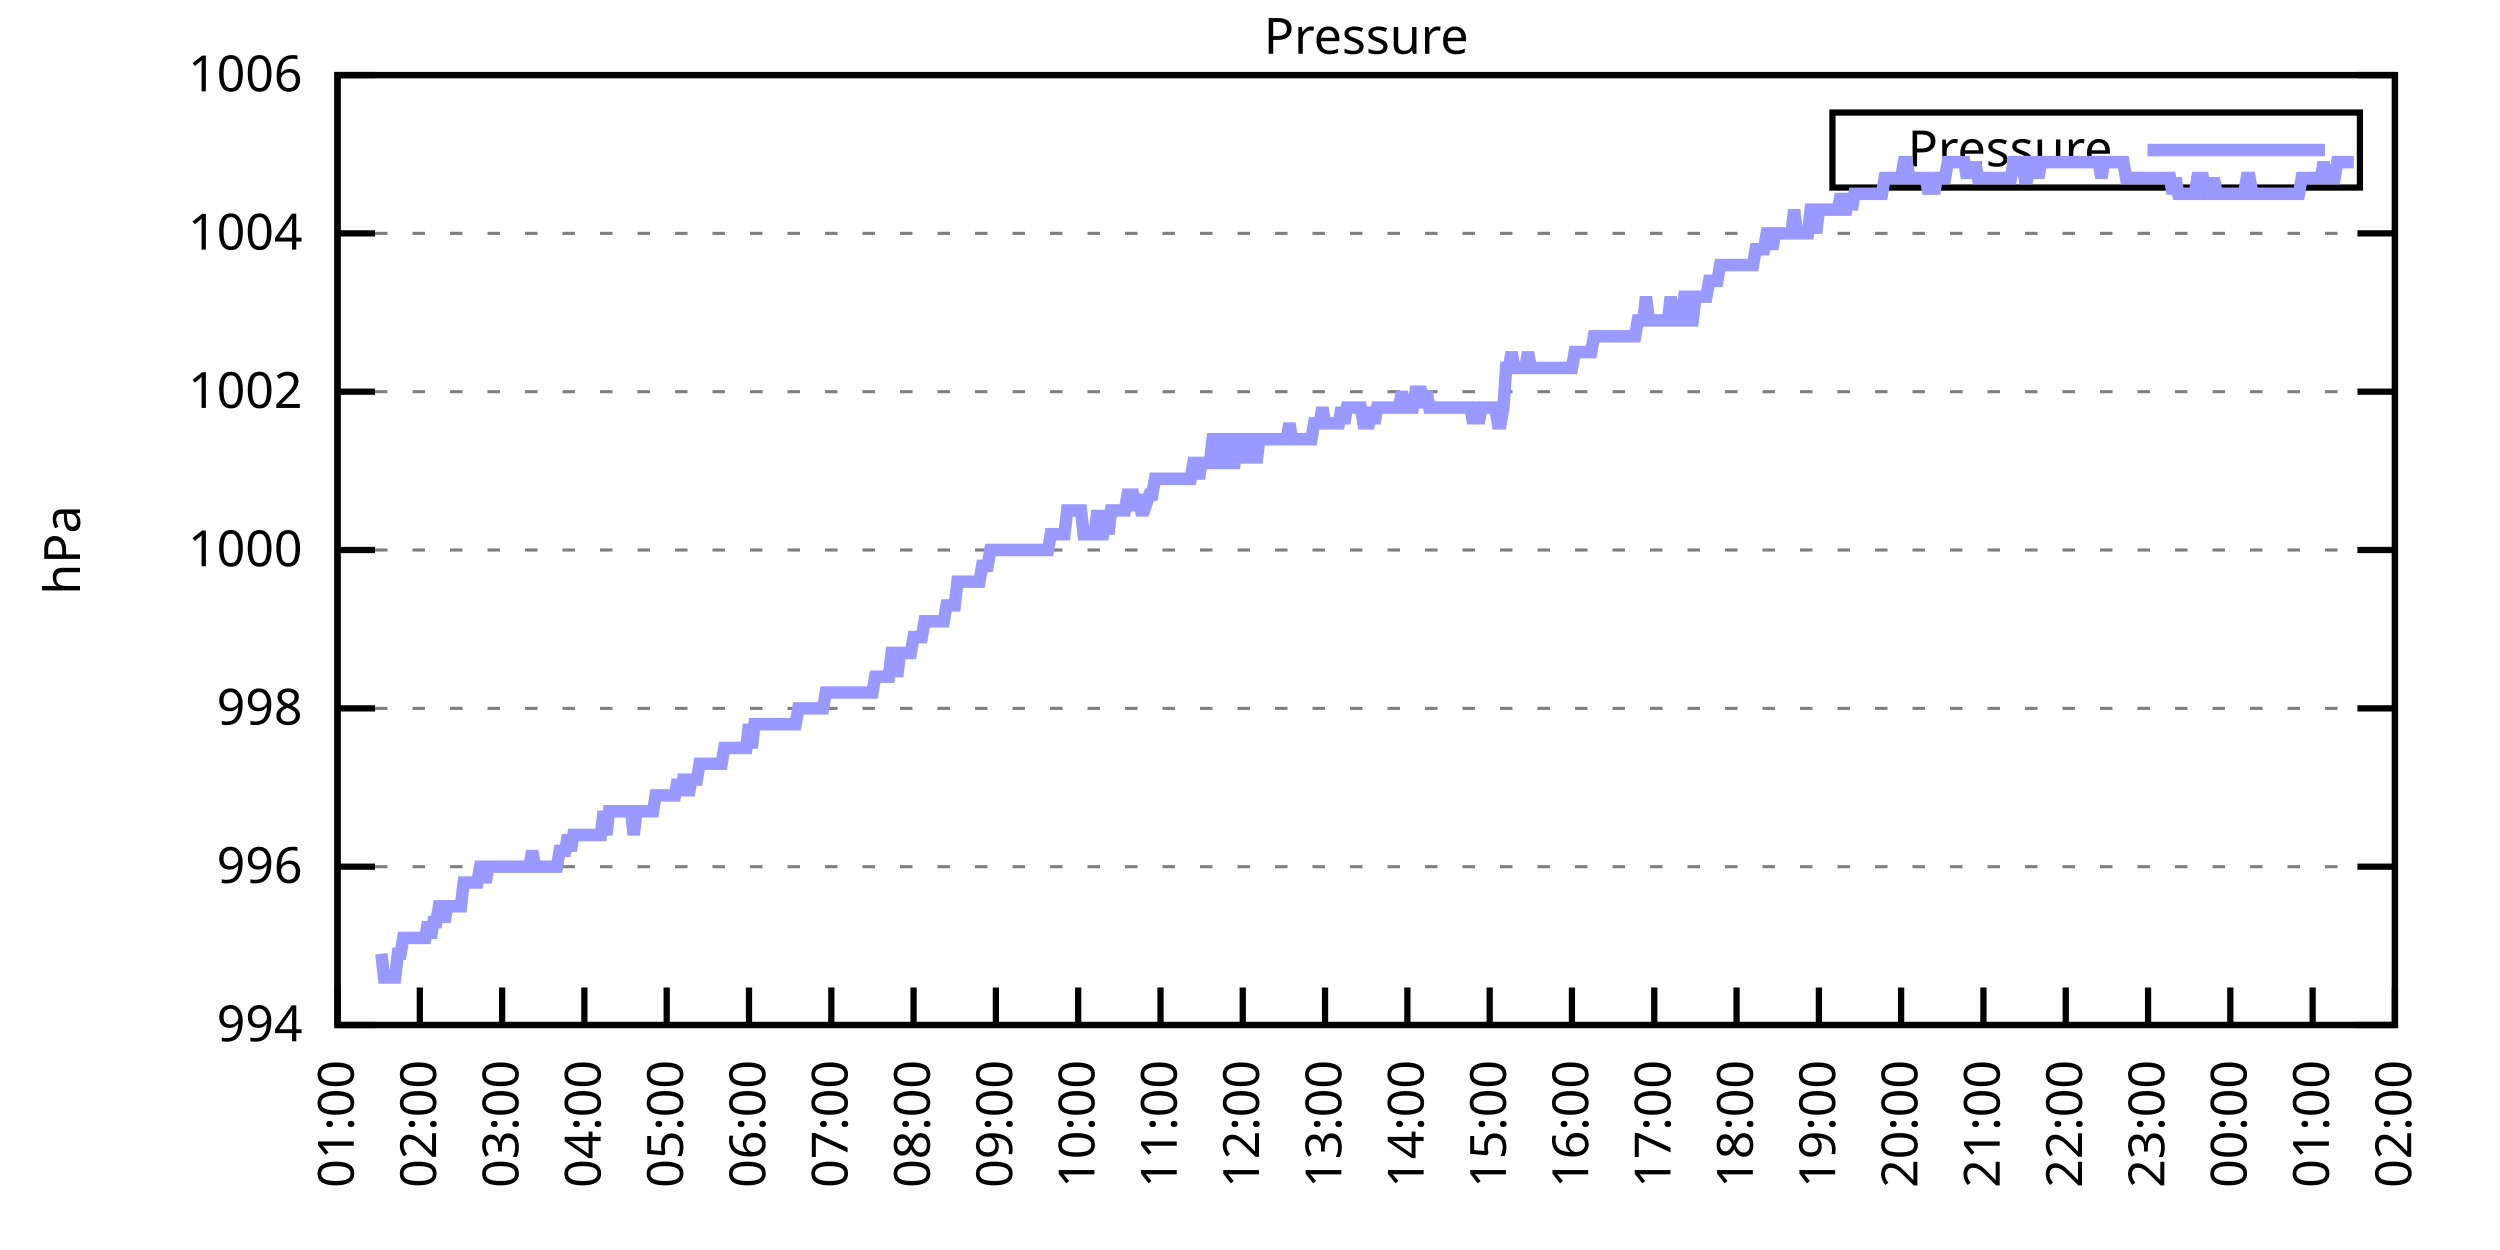
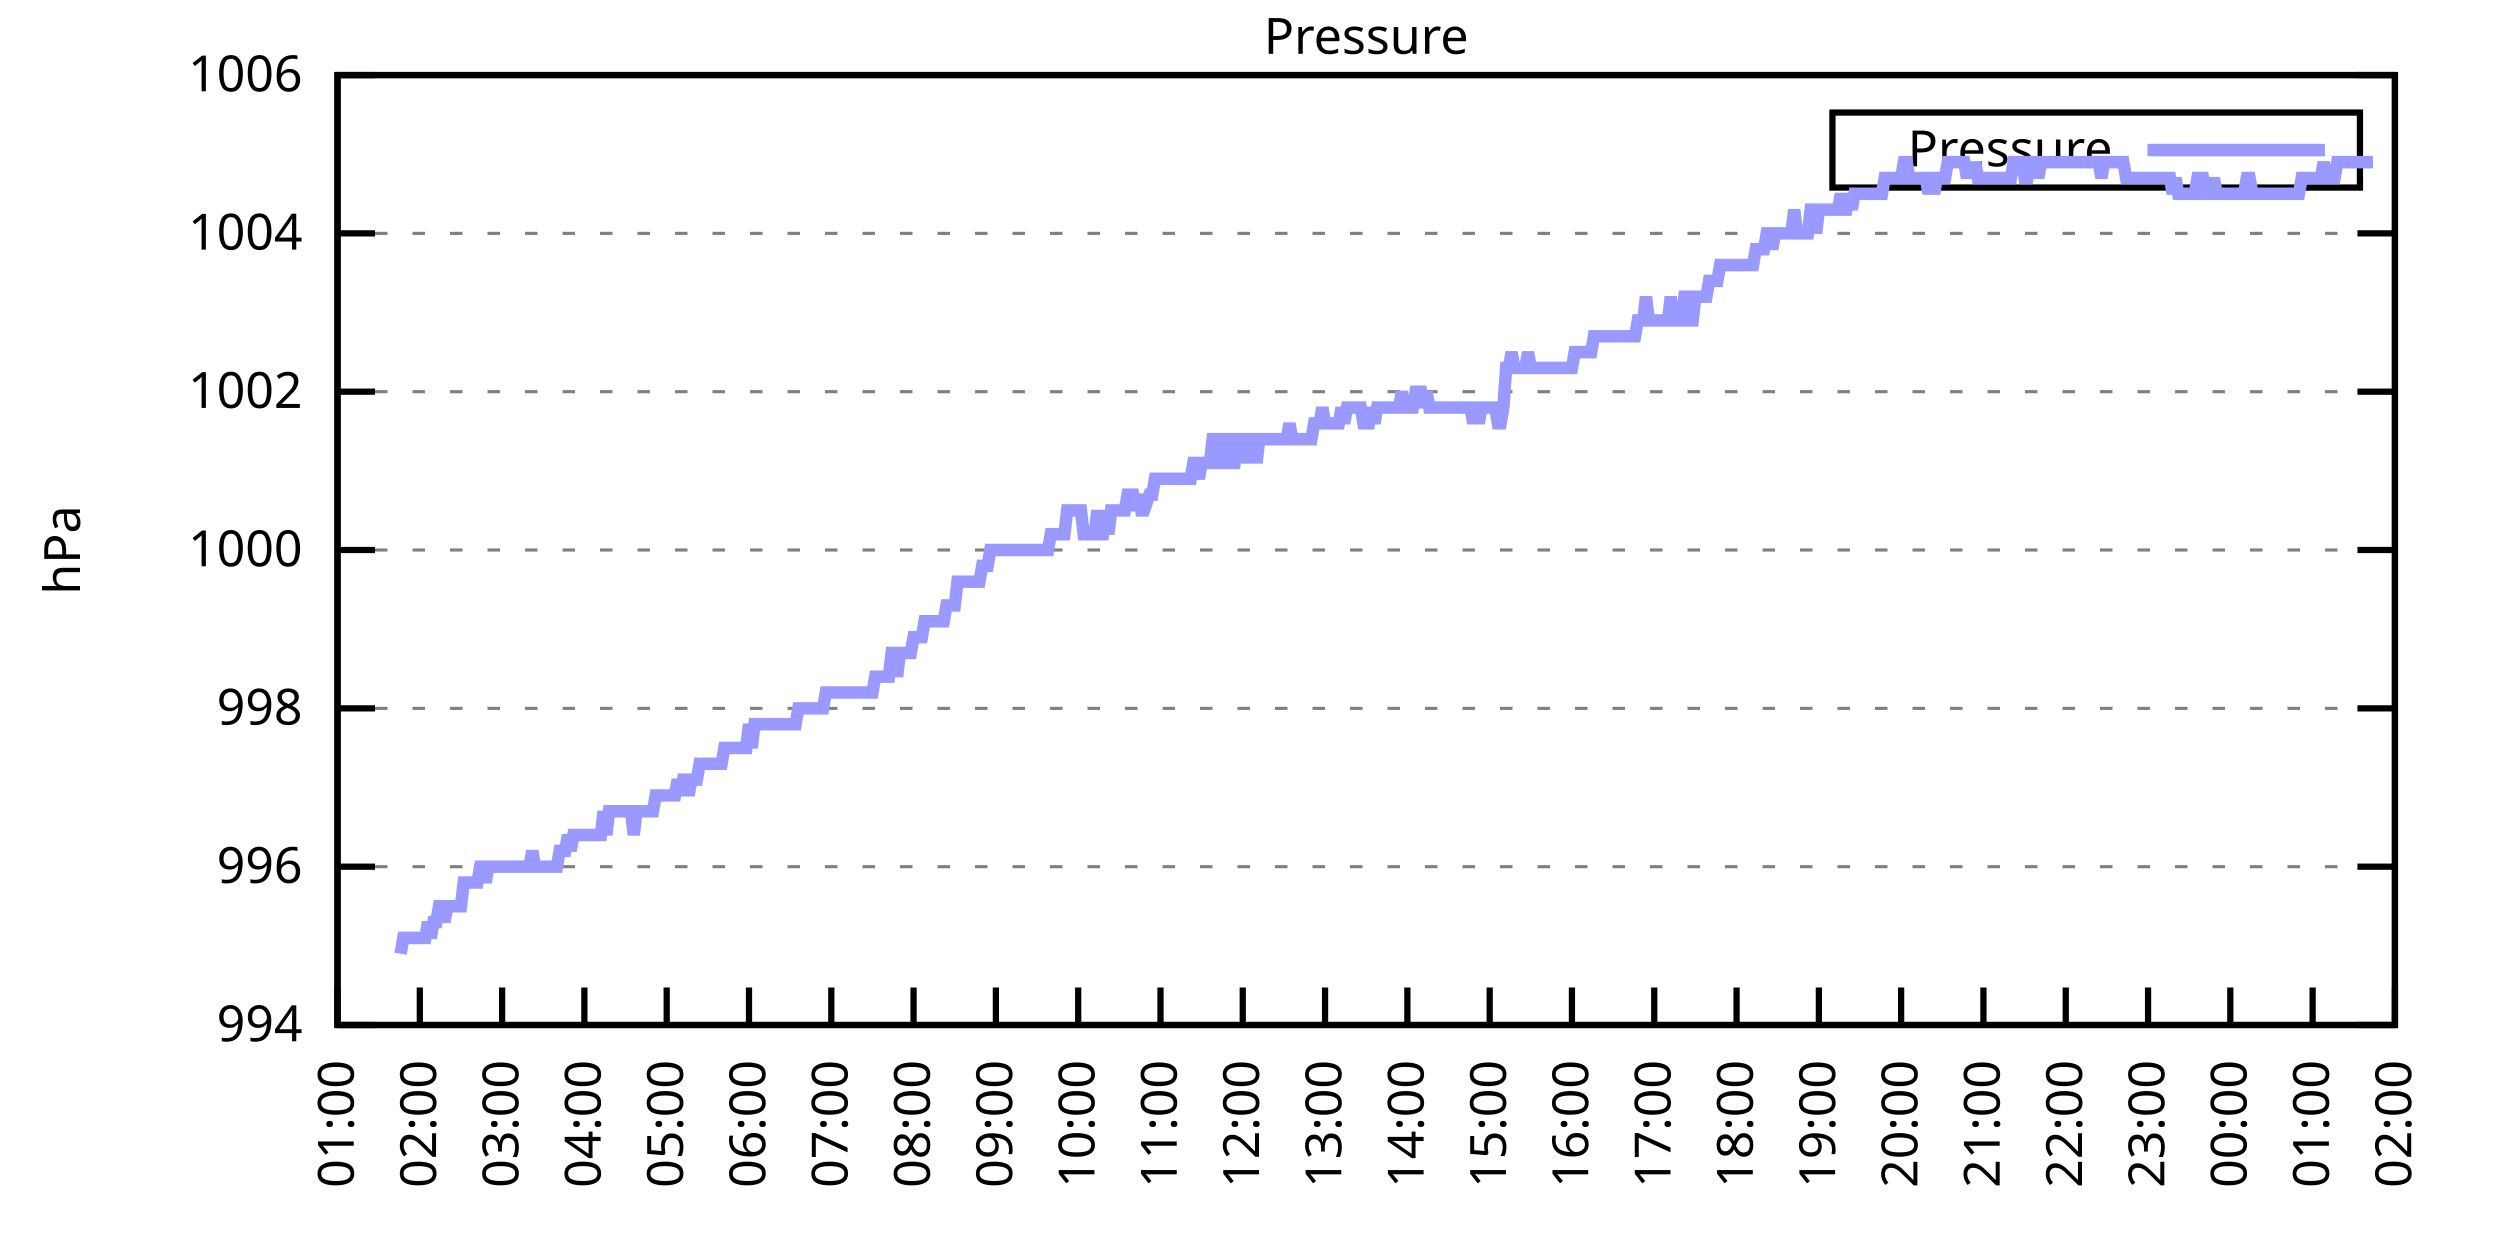
<svg xmlns="http://www.w3.org/2000/svg" xmlns:xlink="http://www.w3.org/1999/xlink" width="400" height="200" viewBox="0 0 400 200">
  <g id="gnuplot_canvas">
    <rect x="0" y="0" width="400" height="200" fill="none" />
    <defs>
      <circle id="gpDot" r="0.5" stroke-width="0.5" stroke="currentColor" />
      <path id="gpPt0" stroke-width="0.333" stroke="currentColor" d="M-1,0 h2 M0,-1 v2" />
      <path id="gpPt1" stroke-width="0.333" stroke="currentColor" d="M-1,-1 L1,1 M1,-1 L-1,1" />
      <path id="gpPt2" stroke-width="0.333" stroke="currentColor" d="M-1,0 L1,0 M0,-1 L0,1 M-1,-1 L1,1 M-1,1 L1,-1" />
      <rect id="gpPt3" stroke-width="0.333" stroke="currentColor" x="-1" y="-1" width="2" height="2" />
      <rect id="gpPt4" stroke-width="0.333" stroke="currentColor" fill="currentColor" x="-1" y="-1" width="2" height="2" />
      <circle id="gpPt5" stroke-width="0.333" stroke="currentColor" cx="0" cy="0" r="1" />
      <use xlink:href="#gpPt5" id="gpPt6" fill="currentColor" stroke="none" />
      <path id="gpPt7" stroke-width="0.333" stroke="currentColor" d="M0,-1.33 L-1.33,0.67 L1.33,0.67 z" />
      <use xlink:href="#gpPt7" id="gpPt8" fill="currentColor" stroke="none" />
      <use xlink:href="#gpPt7" id="gpPt9" stroke="currentColor" transform="rotate(180)" />
      <use xlink:href="#gpPt9" id="gpPt10" fill="currentColor" stroke="none" />
      <use xlink:href="#gpPt3" id="gpPt11" stroke="currentColor" transform="rotate(45)" />
      <use xlink:href="#gpPt11" id="gpPt12" fill="currentColor" stroke="none" />
      <path id="gpPt13" stroke-width="0.333" stroke="currentColor" d="M0,1.330 L1.265,0.411 L0.782,-1.067 L-0.782,-1.076 L-1.265,0.411 z" />
      <use xlink:href="#gpPt13" id="gpPt14" fill="currentColor" stroke="none" />
      <filter id="textbox" filterUnits="objectBoundingBox" x="0" y="0" height="1" width="1">
        <feFlood flood-color="white" flood-opacity="1" result="bgnd" />
        <feComposite in="SourceGraphic" in2="bgnd" operator="atop" />
      </filter>
      <filter id="greybox" filterUnits="objectBoundingBox" x="0" y="0" height="1" width="1">
        <feFlood flood-color="lightgrey" flood-opacity="1" result="grey" />
        <feComposite in="SourceGraphic" in2="grey" operator="atop" />
      </filter>
    </defs>
    <g fill="none" color="white" stroke="currentColor" stroke-width="1.00" stroke-linecap="butt" stroke-linejoin="miter">
</g>
    <g fill="none" color="black" stroke="currentColor" stroke-width="1.00" stroke-linecap="butt" stroke-linejoin="miter">
      <g stroke="none" shape-rendering="crispEdges">
        <polygon fill="rgb(255, 255, 255)" points="54.00,164.00 383.18,164.00 383.18,12.02 54.00,12.02 " />
      </g>
    </g>
    <g fill="none" color="black" stroke="currentColor" stroke-width="1.00" stroke-linecap="butt" stroke-linejoin="miter">
</g>
    <g fill="none" color="black" stroke="black" stroke-width="0.50" stroke-linecap="butt" stroke-linejoin="miter">
</g>
    <g fill="none" color="gray" stroke="currentColor" stroke-width="0.50" stroke-linecap="butt" stroke-linejoin="miter">
      <path stroke="gray" stroke-dasharray="2,4" class="gridline" d="M54.00,164.00 L383.19,164.00  " />
    </g>
    <g fill="none" color="gray" stroke="gray" stroke-width="1.00" stroke-linecap="butt" stroke-linejoin="miter">
</g>
    <g fill="none" color="black" stroke="currentColor" stroke-width="1.00" stroke-linecap="butt" stroke-linejoin="miter">
      <path stroke="black" d="M54.00,164.00 L60.00,164.00 M383.19,164.00 L377.19,164.00  " />
      <g transform="translate(48.40,166.60)" stroke="none" fill="black" font-family="Sans" font-size="8.00" text-anchor="end">
        <text>
          <tspan font-family="Sans"> 994</tspan>
        </text>
      </g>
    </g>
    <g fill="none" color="black" stroke="currentColor" stroke-width="1.00" stroke-linecap="butt" stroke-linejoin="miter">
</g>
    <g fill="none" color="black" stroke="black" stroke-width="0.50" stroke-linecap="butt" stroke-linejoin="miter">
</g>
    <g fill="none" color="gray" stroke="currentColor" stroke-width="0.50" stroke-linecap="butt" stroke-linejoin="miter">
      <path stroke="gray" stroke-dasharray="2,4" class="gridline" d="M54.00,138.67 L383.19,138.67  " />
    </g>
    <g fill="none" color="gray" stroke="gray" stroke-width="1.00" stroke-linecap="butt" stroke-linejoin="miter">
</g>
    <g fill="none" color="black" stroke="currentColor" stroke-width="1.00" stroke-linecap="butt" stroke-linejoin="miter">
      <path stroke="black" d="M54.00,138.67 L60.00,138.67 M383.19,138.67 L377.19,138.67  " />
      <g transform="translate(48.40,141.27)" stroke="none" fill="black" font-family="Sans" font-size="8.00" text-anchor="end">
        <text>
          <tspan font-family="Sans"> 996</tspan>
        </text>
      </g>
    </g>
    <g fill="none" color="black" stroke="currentColor" stroke-width="1.00" stroke-linecap="butt" stroke-linejoin="miter">
</g>
    <g fill="none" color="black" stroke="black" stroke-width="0.50" stroke-linecap="butt" stroke-linejoin="miter">
</g>
    <g fill="none" color="gray" stroke="currentColor" stroke-width="0.50" stroke-linecap="butt" stroke-linejoin="miter">
      <path stroke="gray" stroke-dasharray="2,4" class="gridline" d="M54.00,113.34 L383.19,113.34  " />
    </g>
    <g fill="none" color="gray" stroke="gray" stroke-width="1.00" stroke-linecap="butt" stroke-linejoin="miter">
</g>
    <g fill="none" color="black" stroke="currentColor" stroke-width="1.00" stroke-linecap="butt" stroke-linejoin="miter">
      <path stroke="black" d="M54.00,113.34 L60.00,113.34 M383.19,113.34 L377.19,113.34  " />
      <g transform="translate(48.40,115.94)" stroke="none" fill="black" font-family="Sans" font-size="8.00" text-anchor="end">
        <text>
          <tspan font-family="Sans"> 998</tspan>
        </text>
      </g>
    </g>
    <g fill="none" color="black" stroke="currentColor" stroke-width="1.00" stroke-linecap="butt" stroke-linejoin="miter">
</g>
    <g fill="none" color="black" stroke="black" stroke-width="0.50" stroke-linecap="butt" stroke-linejoin="miter">
</g>
    <g fill="none" color="gray" stroke="currentColor" stroke-width="0.50" stroke-linecap="butt" stroke-linejoin="miter">
      <path stroke="gray" stroke-dasharray="2,4" class="gridline" d="M54.00,88.00 L383.19,88.00  " />
    </g>
    <g fill="none" color="gray" stroke="gray" stroke-width="1.00" stroke-linecap="butt" stroke-linejoin="miter">
</g>
    <g fill="none" color="black" stroke="currentColor" stroke-width="1.00" stroke-linecap="butt" stroke-linejoin="miter">
      <path stroke="black" d="M54.00,88.00 L60.00,88.00 M383.19,88.00 L377.19,88.00  " />
      <g transform="translate(48.40,90.60)" stroke="none" fill="black" font-family="Sans" font-size="8.00" text-anchor="end">
        <text>
          <tspan font-family="Sans"> 1000</tspan>
        </text>
      </g>
    </g>
    <g fill="none" color="black" stroke="currentColor" stroke-width="1.00" stroke-linecap="butt" stroke-linejoin="miter">
</g>
    <g fill="none" color="black" stroke="black" stroke-width="0.50" stroke-linecap="butt" stroke-linejoin="miter">
</g>
    <g fill="none" color="gray" stroke="currentColor" stroke-width="0.50" stroke-linecap="butt" stroke-linejoin="miter">
      <path stroke="gray" stroke-dasharray="2,4" class="gridline" d="M54.00,62.67 L383.19,62.67  " />
    </g>
    <g fill="none" color="gray" stroke="gray" stroke-width="1.00" stroke-linecap="butt" stroke-linejoin="miter">
</g>
    <g fill="none" color="black" stroke="currentColor" stroke-width="1.00" stroke-linecap="butt" stroke-linejoin="miter">
      <path stroke="black" d="M54.00,62.67 L60.00,62.67 M383.19,62.67 L377.19,62.67  " />
      <g transform="translate(48.40,65.27)" stroke="none" fill="black" font-family="Sans" font-size="8.00" text-anchor="end">
        <text>
          <tspan font-family="Sans"> 1002</tspan>
        </text>
      </g>
    </g>
    <g fill="none" color="black" stroke="currentColor" stroke-width="1.00" stroke-linecap="butt" stroke-linejoin="miter">
</g>
    <g fill="none" color="black" stroke="black" stroke-width="0.50" stroke-linecap="butt" stroke-linejoin="miter">
</g>
    <g fill="none" color="gray" stroke="currentColor" stroke-width="0.50" stroke-linecap="butt" stroke-linejoin="miter">
      <path stroke="gray" stroke-dasharray="2,4" class="gridline" d="M54.00,37.34 L383.19,37.34  " />
    </g>
    <g fill="none" color="gray" stroke="gray" stroke-width="1.00" stroke-linecap="butt" stroke-linejoin="miter">
</g>
    <g fill="none" color="black" stroke="currentColor" stroke-width="1.00" stroke-linecap="butt" stroke-linejoin="miter">
      <path stroke="black" d="M54.00,37.34 L60.00,37.34 M383.19,37.34 L377.19,37.34  " />
      <g transform="translate(48.40,39.94)" stroke="none" fill="black" font-family="Sans" font-size="8.00" text-anchor="end">
        <text>
          <tspan font-family="Sans"> 1004</tspan>
        </text>
      </g>
    </g>
    <g fill="none" color="black" stroke="currentColor" stroke-width="1.00" stroke-linecap="butt" stroke-linejoin="miter">
</g>
    <g fill="none" color="black" stroke="black" stroke-width="0.50" stroke-linecap="butt" stroke-linejoin="miter">
</g>
    <g fill="none" color="gray" stroke="currentColor" stroke-width="0.50" stroke-linecap="butt" stroke-linejoin="miter">
      <path stroke="gray" stroke-dasharray="2,4" class="gridline" d="M54.00,12.01 L383.19,12.01  " />
    </g>
    <g fill="none" color="gray" stroke="gray" stroke-width="1.00" stroke-linecap="butt" stroke-linejoin="miter">
</g>
    <g fill="none" color="black" stroke="currentColor" stroke-width="1.00" stroke-linecap="butt" stroke-linejoin="miter">
      <path stroke="black" d="M54.00,12.01 L60.00,12.01 M383.19,12.01 L377.19,12.01  " />
      <g transform="translate(48.40,14.61)" stroke="none" fill="black" font-family="Sans" font-size="8.00" text-anchor="end">
        <text>
          <tspan font-family="Sans"> 1006</tspan>
        </text>
      </g>
    </g>
    <g fill="none" color="black" stroke="currentColor" stroke-width="1.00" stroke-linecap="butt" stroke-linejoin="miter">
      <path stroke="black" d="M54.00,164.00 L54.00,158.00  " />
      <g transform="translate(56.60,169.60) rotate(270.00)" stroke="none" fill="black" font-family="Sans" font-size="8.00" text-anchor="end">
        <text>
          <tspan font-family="Sans">01:00</tspan>
        </text>
      </g>
    </g>
    <g fill="none" color="black" stroke="currentColor" stroke-width="1.00" stroke-linecap="butt" stroke-linejoin="miter">
      <path stroke="black" d="M67.17,164.00 L67.17,158.00  " />
      <g transform="translate(69.77,169.60) rotate(270.00)" stroke="none" fill="black" font-family="Sans" font-size="8.00" text-anchor="end">
        <text>
          <tspan font-family="Sans">02:00</tspan>
        </text>
      </g>
    </g>
    <g fill="none" color="black" stroke="currentColor" stroke-width="1.00" stroke-linecap="butt" stroke-linejoin="miter">
      <path stroke="black" d="M80.34,164.00 L80.34,158.00  " />
      <g transform="translate(82.94,169.60) rotate(270.00)" stroke="none" fill="black" font-family="Sans" font-size="8.00" text-anchor="end">
        <text>
          <tspan font-family="Sans">03:00</tspan>
        </text>
      </g>
    </g>
    <g fill="none" color="black" stroke="currentColor" stroke-width="1.00" stroke-linecap="butt" stroke-linejoin="miter">
      <path stroke="black" d="M93.50,164.00 L93.50,158.00  " />
      <g transform="translate(96.10,169.60) rotate(270.00)" stroke="none" fill="black" font-family="Sans" font-size="8.00" text-anchor="end">
        <text>
          <tspan font-family="Sans">04:00</tspan>
        </text>
      </g>
    </g>
    <g fill="none" color="black" stroke="currentColor" stroke-width="1.00" stroke-linecap="butt" stroke-linejoin="miter">
      <path stroke="black" d="M106.67,164.00 L106.67,158.00  " />
      <g transform="translate(109.27,169.60) rotate(270.00)" stroke="none" fill="black" font-family="Sans" font-size="8.00" text-anchor="end">
        <text>
          <tspan font-family="Sans">05:00</tspan>
        </text>
      </g>
    </g>
    <g fill="none" color="black" stroke="currentColor" stroke-width="1.00" stroke-linecap="butt" stroke-linejoin="miter">
      <path stroke="black" d="M119.84,164.00 L119.84,158.00  " />
      <g transform="translate(122.44,169.60) rotate(270.00)" stroke="none" fill="black" font-family="Sans" font-size="8.00" text-anchor="end">
        <text>
          <tspan font-family="Sans">06:00</tspan>
        </text>
      </g>
    </g>
    <g fill="none" color="black" stroke="currentColor" stroke-width="1.00" stroke-linecap="butt" stroke-linejoin="miter">
      <path stroke="black" d="M133.01,164.00 L133.01,158.00  " />
      <g transform="translate(135.61,169.60) rotate(270.00)" stroke="none" fill="black" font-family="Sans" font-size="8.00" text-anchor="end">
        <text>
          <tspan font-family="Sans">07:00</tspan>
        </text>
      </g>
    </g>
    <g fill="none" color="black" stroke="currentColor" stroke-width="1.00" stroke-linecap="butt" stroke-linejoin="miter">
      <path stroke="black" d="M146.17,164.00 L146.17,158.00  " />
      <g transform="translate(148.77,169.60) rotate(270.00)" stroke="none" fill="black" font-family="Sans" font-size="8.00" text-anchor="end">
        <text>
          <tspan font-family="Sans">08:00</tspan>
        </text>
      </g>
    </g>
    <g fill="none" color="black" stroke="currentColor" stroke-width="1.00" stroke-linecap="butt" stroke-linejoin="miter">
      <path stroke="black" d="M159.34,164.00 L159.34,158.00  " />
      <g transform="translate(161.94,169.60) rotate(270.00)" stroke="none" fill="black" font-family="Sans" font-size="8.00" text-anchor="end">
        <text>
          <tspan font-family="Sans">09:00</tspan>
        </text>
      </g>
    </g>
    <g fill="none" color="black" stroke="currentColor" stroke-width="1.00" stroke-linecap="butt" stroke-linejoin="miter">
      <path stroke="black" d="M172.51,164.00 L172.51,158.00  " />
      <g transform="translate(175.11,169.60) rotate(270.00)" stroke="none" fill="black" font-family="Sans" font-size="8.00" text-anchor="end">
        <text>
          <tspan font-family="Sans">10:00</tspan>
        </text>
      </g>
    </g>
    <g fill="none" color="black" stroke="currentColor" stroke-width="1.00" stroke-linecap="butt" stroke-linejoin="miter">
      <path stroke="black" d="M185.68,164.00 L185.68,158.00  " />
      <g transform="translate(188.28,169.60) rotate(270.00)" stroke="none" fill="black" font-family="Sans" font-size="8.00" text-anchor="end">
        <text>
          <tspan font-family="Sans">11:00</tspan>
        </text>
      </g>
    </g>
    <g fill="none" color="black" stroke="currentColor" stroke-width="1.00" stroke-linecap="butt" stroke-linejoin="miter">
      <path stroke="black" d="M198.84,164.00 L198.84,158.00  " />
      <g transform="translate(201.44,169.60) rotate(270.00)" stroke="none" fill="black" font-family="Sans" font-size="8.00" text-anchor="end">
        <text>
          <tspan font-family="Sans">12:00</tspan>
        </text>
      </g>
    </g>
    <g fill="none" color="black" stroke="currentColor" stroke-width="1.00" stroke-linecap="butt" stroke-linejoin="miter">
      <path stroke="black" d="M212.01,164.00 L212.01,158.00  " />
      <g transform="translate(214.61,169.60) rotate(270.00)" stroke="none" fill="black" font-family="Sans" font-size="8.00" text-anchor="end">
        <text>
          <tspan font-family="Sans">13:00</tspan>
        </text>
      </g>
    </g>
    <g fill="none" color="black" stroke="currentColor" stroke-width="1.00" stroke-linecap="butt" stroke-linejoin="miter">
      <path stroke="black" d="M225.18,164.00 L225.18,158.00  " />
      <g transform="translate(227.78,169.60) rotate(270.00)" stroke="none" fill="black" font-family="Sans" font-size="8.00" text-anchor="end">
        <text>
          <tspan font-family="Sans">14:00</tspan>
        </text>
      </g>
    </g>
    <g fill="none" color="black" stroke="currentColor" stroke-width="1.00" stroke-linecap="butt" stroke-linejoin="miter">
      <path stroke="black" d="M238.35,164.00 L238.35,158.00  " />
      <g transform="translate(240.95,169.60) rotate(270.00)" stroke="none" fill="black" font-family="Sans" font-size="8.00" text-anchor="end">
        <text>
          <tspan font-family="Sans">15:00</tspan>
        </text>
      </g>
    </g>
    <g fill="none" color="black" stroke="currentColor" stroke-width="1.00" stroke-linecap="butt" stroke-linejoin="miter">
      <path stroke="black" d="M251.51,164.00 L251.51,158.00  " />
      <g transform="translate(254.11,169.60) rotate(270.00)" stroke="none" fill="black" font-family="Sans" font-size="8.00" text-anchor="end">
        <text>
          <tspan font-family="Sans">16:00</tspan>
        </text>
      </g>
    </g>
    <g fill="none" color="black" stroke="currentColor" stroke-width="1.00" stroke-linecap="butt" stroke-linejoin="miter">
      <path stroke="black" d="M264.68,164.00 L264.68,158.00  " />
      <g transform="translate(267.28,169.60) rotate(270.00)" stroke="none" fill="black" font-family="Sans" font-size="8.00" text-anchor="end">
        <text>
          <tspan font-family="Sans">17:00</tspan>
        </text>
      </g>
    </g>
    <g fill="none" color="black" stroke="currentColor" stroke-width="1.00" stroke-linecap="butt" stroke-linejoin="miter">
      <path stroke="black" d="M277.85,164.00 L277.85,158.00  " />
      <g transform="translate(280.45,169.60) rotate(270.00)" stroke="none" fill="black" font-family="Sans" font-size="8.00" text-anchor="end">
        <text>
          <tspan font-family="Sans">18:00</tspan>
        </text>
      </g>
    </g>
    <g fill="none" color="black" stroke="currentColor" stroke-width="1.00" stroke-linecap="butt" stroke-linejoin="miter">
      <path stroke="black" d="M291.02,164.00 L291.02,158.00  " />
      <g transform="translate(293.62,169.60) rotate(270.00)" stroke="none" fill="black" font-family="Sans" font-size="8.00" text-anchor="end">
        <text>
          <tspan font-family="Sans">19:00</tspan>
        </text>
      </g>
    </g>
    <g fill="none" color="black" stroke="currentColor" stroke-width="1.00" stroke-linecap="butt" stroke-linejoin="miter">
      <path stroke="black" d="M304.18,164.00 L304.18,158.00  " />
      <g transform="translate(306.78,169.60) rotate(270.00)" stroke="none" fill="black" font-family="Sans" font-size="8.00" text-anchor="end">
        <text>
          <tspan font-family="Sans">20:00</tspan>
        </text>
      </g>
    </g>
    <g fill="none" color="black" stroke="currentColor" stroke-width="1.00" stroke-linecap="butt" stroke-linejoin="miter">
      <path stroke="black" d="M317.35,164.00 L317.35,158.00  " />
      <g transform="translate(319.95,169.60) rotate(270.00)" stroke="none" fill="black" font-family="Sans" font-size="8.00" text-anchor="end">
        <text>
          <tspan font-family="Sans">21:00</tspan>
        </text>
      </g>
    </g>
    <g fill="none" color="black" stroke="currentColor" stroke-width="1.00" stroke-linecap="butt" stroke-linejoin="miter">
      <path stroke="black" d="M330.52,164.00 L330.52,158.00  " />
      <g transform="translate(333.12,169.60) rotate(270.00)" stroke="none" fill="black" font-family="Sans" font-size="8.00" text-anchor="end">
        <text>
          <tspan font-family="Sans">22:00</tspan>
        </text>
      </g>
    </g>
    <g fill="none" color="black" stroke="currentColor" stroke-width="1.00" stroke-linecap="butt" stroke-linejoin="miter">
      <path stroke="black" d="M343.69,164.00 L343.69,158.00  " />
      <g transform="translate(346.29,169.60) rotate(270.00)" stroke="none" fill="black" font-family="Sans" font-size="8.00" text-anchor="end">
        <text>
          <tspan font-family="Sans">23:00</tspan>
        </text>
      </g>
    </g>
    <g fill="none" color="black" stroke="currentColor" stroke-width="1.00" stroke-linecap="butt" stroke-linejoin="miter">
      <path stroke="black" d="M356.85,164.00 L356.85,158.00  " />
      <g transform="translate(359.45,169.60) rotate(270.00)" stroke="none" fill="black" font-family="Sans" font-size="8.00" text-anchor="end">
        <text>
          <tspan font-family="Sans">00:00</tspan>
        </text>
      </g>
    </g>
    <g fill="none" color="black" stroke="currentColor" stroke-width="1.00" stroke-linecap="butt" stroke-linejoin="miter">
      <path stroke="black" d="M370.02,164.00 L370.02,158.00  " />
      <g transform="translate(372.62,169.60) rotate(270.00)" stroke="none" fill="black" font-family="Sans" font-size="8.00" text-anchor="end">
        <text>
          <tspan font-family="Sans">01:00</tspan>
        </text>
      </g>
    </g>
    <g fill="none" color="black" stroke="currentColor" stroke-width="1.00" stroke-linecap="butt" stroke-linejoin="miter">
      <path stroke="black" d="M383.19,164.00 L383.19,158.00  " />
      <g transform="translate(385.79,169.60) rotate(270.00)" stroke="none" fill="black" font-family="Sans" font-size="8.00" text-anchor="end">
        <text>
          <tspan font-family="Sans">02:00</tspan>
        </text>
      </g>
    </g>
    <g fill="none" color="black" stroke="currentColor" stroke-width="1.00" stroke-linecap="butt" stroke-linejoin="miter">
</g>
    <g fill="none" color="black" stroke="currentColor" stroke-width="1.00" stroke-linecap="butt" stroke-linejoin="miter">
      <path stroke="black" d="M54.00,12.01 L54.00,164.00 L383.19,164.00 L383.19,12.01 L54.00,12.01 Z  " />
    </g>
    <g fill="none" color="black" stroke="currentColor" stroke-width="1.00" stroke-linecap="butt" stroke-linejoin="miter">
</g>
    <g fill="none" color="black" stroke="currentColor" stroke-width="1.00" stroke-linecap="butt" stroke-linejoin="miter">
      <path stroke="black" d="M293.19,30.01 L293.19,18.01 L377.59,18.01 L377.59,30.01 L293.19,30.01 Z  " />
    </g>
    <g id="Pressure_plot_1">
      <g fill="none" color="white" stroke="black" stroke-width="2.00" stroke-linecap="butt" stroke-linejoin="miter">
</g>
      <g fill="none" color="black" stroke="currentColor" stroke-width="2.00" stroke-linecap="butt" stroke-linejoin="miter">
        <g transform="translate(337.99,26.61)" stroke="none" fill="black" font-family="Sans" font-size="8.00" text-anchor="end">
          <text>
            <tspan font-family="Sans">Pressure</tspan>
          </text>
        </g>
      </g>
      <g fill="none" color="black" stroke="currentColor" stroke-width="2.00" stroke-linecap="butt" stroke-linejoin="miter">
-         <path stroke="rgb(153, 153, 255)" d="M343.59,24.01 L371.99,24.01 M61.02,152.60 L61.46,156.40 L61.90,156.40 L62.34,156.40 L62.78,156.40 L63.22,156.40   L63.66,152.60 L64.10,152.60 L64.53,150.07 L64.97,150.07 L65.41,150.07 L65.85,150.07 L66.29,150.07 L66.73,150.07   L67.17,150.07 L67.61,150.07 L68.05,150.07 L68.48,147.53 L68.92,150.07 L69.36,147.53 L69.80,147.53 L70.24,145.00   L70.68,145.00 L71.12,147.53 L71.56,145.00 L72.00,145.00 L72.43,145.00 L72.87,145.00 L73.31,145.00 L73.75,145.00   L74.19,141.20 L74.63,141.20 L75.07,141.20 L75.51,141.20 L75.95,141.20 L76.38,141.20 L76.82,138.67 L77.26,138.67   L77.70,141.20 L78.14,138.67 L78.58,138.67 L79.02,138.67 L79.46,138.67 L79.90,138.67 L80.34,138.67 L80.77,138.67   L81.21,138.67 L81.65,138.67 L82.09,138.67 L82.53,138.67 L82.97,138.67 L83.41,138.67 L83.85,138.67 L84.29,138.67   L84.72,138.67 L85.16,136.14 L85.60,138.67 L86.04,138.67 L86.48,138.67 L86.92,138.67 L87.36,138.67 L87.80,138.67   L88.24,138.67 L88.67,138.67 L89.11,138.67 L89.55,136.14 L89.99,136.14 L90.43,136.14 L90.87,133.60 L91.31,136.14   L91.75,133.60 L92.19,133.60 L92.62,133.60 L93.06,133.60 L93.50,133.60 L93.94,133.60 L94.38,133.60 L94.82,133.60   L95.26,133.60 L95.70,133.60 L96.14,133.60 L96.58,129.80 L97.01,133.60 L97.45,129.80 L97.89,129.80 L98.33,129.80   L98.77,129.80 L99.21,129.80 L99.65,129.80 L100.09,129.80 L100.53,129.80 L100.96,129.80 L101.40,133.60 L101.84,129.80   L102.28,129.80 L102.72,129.80 L103.16,129.80 L103.60,129.80 L104.04,129.80 L104.48,129.80 L104.91,127.27 L105.35,127.27   L105.79,127.27 L106.23,127.27 L106.67,127.27 L107.11,127.27 L107.55,127.27 L107.99,127.27 L108.43,124.74 L108.87,127.27   L109.30,124.74 L109.74,124.74 L110.18,127.27 L110.62,124.74 L111.06,124.74 L111.50,124.74 L111.94,122.20 L112.38,122.20   L112.82,122.20 L113.25,122.20 L113.69,122.20 L114.13,122.20 L114.57,122.20 L115.01,122.20 L115.45,122.20 L115.89,119.67   L116.33,119.67 L116.77,119.67 L117.20,119.67 L117.64,119.67 L118.08,119.67 L118.52,119.67 L118.96,119.67 L119.40,119.67   L119.84,115.87 L120.28,119.67 L120.72,115.87 L121.15,115.87 L121.59,115.87 L122.03,115.87 L122.47,115.87 L122.91,115.87   L123.35,115.87 L123.79,115.87 L124.23,115.87 L124.67,115.87 L125.11,115.87 L125.54,115.87 L125.98,115.87 L126.42,115.87   L126.86,115.87 L127.30,115.87 L127.74,113.34 L128.18,113.34 L128.62,113.34 L129.06,113.34 L129.49,113.34 L129.93,113.34   L130.37,113.34 L130.81,113.34 L131.25,113.34 L131.69,113.34 L132.13,110.80 L132.57,110.80 L133.01,110.80 L133.44,110.80   L133.88,110.80 L134.32,110.80 L134.76,110.80 L135.20,110.80 L135.64,110.80 L136.08,110.80 L136.52,110.80 L136.96,110.80   L137.39,110.80 L137.83,110.80 L138.27,110.80 L138.71,110.80 L139.15,110.80 L139.59,110.80 L140.03,108.27 L140.47,108.27   L140.91,108.27 L141.35,108.27 L141.78,108.27 L142.22,108.27 L142.66,104.47 L143.10,104.47 L143.54,108.27 L143.98,104.47   L144.42,104.47 L144.86,104.47 L145.30,104.47 L145.73,104.47 L146.17,101.94 L146.61,101.94 L147.05,101.94 L147.49,101.94   L147.93,99.40 L148.37,99.40 L148.81,99.40 L149.25,99.40 L149.68,99.40 L150.12,99.40 L150.56,99.40 L151.00,99.40   L151.44,96.87 L151.88,96.87 L152.32,96.87 L152.76,96.87 L153.20,93.07 L153.63,93.07 L154.07,93.07 L154.51,93.07   L154.95,93.07 L155.39,93.07 L155.83,93.07 L156.27,93.07 L156.71,93.07 L157.15,90.54 L157.59,90.54 L158.02,90.54   L158.46,88.00 L158.90,88.00 L159.34,88.00 L159.78,88.00 L160.22,88.00 L160.66,88.00 L161.10,88.00 L161.54,88.00   L161.97,88.00 L162.41,88.00 L162.85,88.00 L163.29,88.00 L163.73,88.00 L164.17,88.00 L164.61,88.00 L165.05,88.00   L165.49,88.00 L165.92,88.00 L166.36,88.00 L166.80,88.00 L167.24,88.00 L167.68,88.00 L168.12,85.47 L168.56,85.47   L169.00,85.47 L169.44,85.47 L169.87,85.47 L170.31,85.47 L170.75,81.67 L171.19,81.67 L171.63,81.67 L172.07,81.67   L172.51,81.67 L172.95,81.67 L173.39,85.47 L173.83,85.47 L174.26,85.47 L174.70,85.47 L175.14,85.47 L175.58,81.67   L176.02,85.47 L176.46,85.47 L176.90,81.67 L177.34,85.47 L177.78,81.67 L178.21,81.67 L178.65,81.67 L179.09,81.67   L179.53,81.67 L179.97,81.67 L180.41,79.14 L180.85,79.14 L181.29,79.14 L181.73,81.67 L182.16,79.14 L182.60,81.67   L183.04,81.67 L183.92,79.14 L184.36,79.14 L184.80,76.61 L185.24,76.61 L185.68,76.61 L186.11,76.61 L186.55,76.61   L186.99,76.61 L187.43,76.61 L187.87,76.61 L188.31,76.61 L188.75,76.61 L189.19,76.61 L189.63,76.61 L190.07,76.61   L190.50,76.61 L190.94,74.07 L191.38,74.07 L191.82,76.61 L192.26,74.07 L192.70,74.07 L193.14,74.07 L193.58,74.07   L194.02,70.27 L194.45,70.27 L194.89,74.07 L195.33,74.07 L195.77,70.27 L196.21,70.27 L196.65,74.07 L197.09,74.07   L197.53,74.07 L197.97,70.27 L198.40,70.27 L198.84,70.27 L199.28,74.07 L199.72,70.27 L200.16,70.27 L200.60,70.27   L201.04,74.07 L201.48,70.27 L201.92,70.27 L202.35,70.27 L202.79,70.27 L203.23,70.27 L203.67,70.27 L204.11,70.27   L204.55,70.27 L204.99,70.27 L205.43,70.27 L205.87,70.27 L206.31,67.74 L206.74,70.27 L207.18,70.27 L207.62,70.27   L208.06,70.27 L208.50,70.27 L208.94,70.27 L209.38,70.27 L209.82,70.27 L210.26,67.74 L210.69,67.74 L211.13,67.74   L211.57,65.21 L212.01,67.74 L212.45,67.74 L212.89,67.74 L213.33,67.74 L213.77,67.74 L214.21,67.74 L214.64,65.21   L215.08,67.74 L215.52,65.21 L215.96,65.21 L216.40,65.21 L216.84,65.21 L217.28,65.21 L217.72,65.21 L218.16,67.74   L218.60,67.74 L219.03,67.74 L219.47,65.21 L219.91,67.74 L220.35,65.21 L220.79,65.21 L221.23,65.21 L221.67,65.21   L222.11,65.21 L222.55,65.21 L222.98,65.21 L223.42,65.21 L223.86,65.21 L224.30,62.67 L224.74,65.21 L225.18,65.21   L225.62,65.21 L226.06,65.21 L226.50,62.67 L226.93,62.67 L227.37,62.67 L227.81,65.21 L228.25,62.67 L228.69,65.21   L229.13,65.21 L229.57,65.21 L230.01,65.21 L230.45,65.21 L230.88,65.21 L231.32,65.21 L231.76,65.21 L232.20,65.21   L232.64,65.21 L233.08,65.21 L233.52,65.21 L233.96,65.21 L234.40,65.21 L234.84,65.21 L235.27,65.21 L235.71,67.74   L236.15,65.21 L236.59,67.74 L237.03,65.21 L237.47,65.21 L237.91,65.21 L238.35,65.21 L238.79,65.21 L239.22,65.21   L239.66,67.74 L240.10,67.74 L240.54,65.21 L240.98,58.87 L241.42,58.87 L241.86,56.34 L242.30,58.87 L242.74,58.87   L243.17,58.87 L243.61,58.87 L244.05,58.87 L244.49,56.34 L244.93,58.87 L245.37,58.87 L245.81,58.87 L246.25,58.87   L246.69,58.87 L247.12,58.87 L247.56,58.87 L248.00,58.87 L248.44,58.87 L248.88,58.87 L249.32,58.87 L249.76,58.87   L250.20,58.87 L250.64,58.87 L251.08,58.87 L251.51,58.87 L251.95,56.34 L252.39,56.34 L252.83,56.34 L253.27,56.34   L253.71,56.34 L254.15,56.34 L254.59,56.34 L255.03,53.81 L255.46,53.81 L255.90,53.81 L256.34,53.81 L256.78,53.81   L257.22,53.81 L257.66,53.81 L258.10,53.81 L258.54,53.81 L258.98,53.81 L259.41,53.81 L259.85,53.81 L260.29,53.81   L260.73,53.81 L261.17,53.81 L261.61,53.81 L262.05,51.27 L262.49,51.27 L262.93,51.27 L263.36,47.47 L263.80,51.27   L264.24,51.27 L264.68,51.27 L265.12,51.27 L265.56,51.27 L266.00,51.27 L266.44,51.27 L266.88,51.27 L267.32,47.47   L267.75,51.27 L268.19,51.27 L268.63,51.27 L269.07,51.27 L269.51,47.47 L269.95,47.47 L270.39,51.27 L270.83,51.27   L271.27,47.47 L271.70,47.47 L272.14,47.47 L272.58,47.47 L273.02,47.47 L273.46,44.94 L273.90,44.94 L274.34,44.94   L274.78,44.94 L275.22,42.41 L275.65,42.41 L276.09,42.41 L276.53,42.41 L276.97,42.41 L277.41,42.41 L277.85,42.41   L278.29,42.41 L278.73,42.41 L279.17,42.41 L279.60,42.41 L280.04,42.41 L280.48,42.41 L280.92,39.87 L281.36,39.87   L281.80,39.87 L282.24,39.87 L282.68,37.34 L283.12,37.34 L283.56,39.87 L283.99,37.34 L284.43,37.34 L284.87,37.34   L285.31,37.34 L285.75,37.34 L286.19,37.34 L286.63,37.34 L287.07,33.54 L287.51,37.34 L287.94,37.34 L288.38,37.34   L288.82,37.34 L289.26,37.34 L289.70,33.54 L290.14,33.54 L290.58,37.34 L291.02,33.54 L291.46,33.54 L291.89,33.54   L292.33,33.54 L292.77,33.54 L293.21,33.54 L293.65,33.54 L294.09,33.54 L294.53,31.01 L294.97,33.54 L295.41,33.54   L295.84,31.01 L296.28,33.54 L296.72,31.01 L297.16,31.01 L297.60,31.01 L298.04,31.01 L298.48,31.01 L298.92,31.01   L299.36,31.01 L299.80,31.01 L300.23,31.01 L300.67,31.01 L301.11,31.01 L301.55,28.48 L301.99,28.48 L302.43,28.48   L302.87,28.48 L303.31,28.48 L303.75,28.48 L304.18,28.48 L304.62,25.94 L305.06,25.94 L305.50,28.48 L305.94,28.48   L306.38,28.48 L306.82,28.48 L307.26,28.48 L307.70,28.48 L308.13,28.48 L308.57,31.01 L309.01,28.48 L309.45,31.01   L309.89,28.48 L310.33,28.48 L310.77,28.48 L311.21,28.48 L311.65,25.94 L312.08,25.94 L312.52,25.94 L312.96,25.94   L313.40,25.94 L313.84,25.94 L314.28,25.94 L314.72,28.48 L315.16,25.94 L315.60,28.48 L316.04,25.94 L316.47,28.48   L316.91,28.48 L317.35,28.48 L317.79,28.48 L318.23,28.48 L318.67,28.48 L319.11,28.48 L319.55,28.48 L319.99,28.48   L320.42,28.48 L320.86,28.48 L321.30,28.48 L321.74,28.48 L322.18,25.94 L322.62,25.94 L323.06,25.94 L323.50,25.94   L323.94,28.48 L324.37,28.48 L324.81,25.94 L325.25,25.94 L325.69,25.94 L326.13,28.48 L326.57,25.94 L327.01,25.94   L327.45,25.94 L327.89,25.94 L328.33,25.94 L328.76,25.94 L329.20,25.94 L329.64,25.94 L330.08,25.94 L330.52,25.94   L330.96,25.94 L331.40,25.94 L331.84,25.94 L332.28,25.94 L332.71,25.94 L333.15,25.94 L333.59,25.94 L334.03,25.94   L334.47,25.94 L334.91,25.94 L335.35,25.94 L335.79,25.94 L336.23,28.48 L336.66,25.94 L337.10,25.94 L337.54,25.94   L337.98,25.94 L338.42,25.94 L338.86,25.94 L339.30,25.94 L339.74,25.94 L340.18,28.48 L340.61,28.48 L341.05,28.48   L341.49,28.48 L341.93,28.48 L342.37,28.48 L342.81,28.48 L343.25,28.48 L343.69,28.48 L344.13,28.48 L344.57,28.48   L345.00,28.48 L345.44,28.48 L345.88,28.48 L346.32,28.48 L346.76,28.48 L347.20,28.48 L347.64,31.01 L348.08,28.48   L348.52,31.01 L348.95,31.01 L349.39,31.01 L349.83,31.01 L350.27,31.01 L350.71,31.01 L351.15,31.01 L351.59,28.48   L352.03,28.48 L352.47,28.48 L352.90,31.01 L353.34,31.01 L353.78,31.01 L354.22,28.48 L354.66,31.01 L355.10,31.01   L355.54,31.01 L355.98,31.01 L356.42,31.01 L356.85,31.01 L357.29,31.01 L357.73,31.01 L358.17,31.01 L358.61,31.01   L359.05,31.01 L359.49,28.48 L359.93,28.48 L360.37,31.01 L360.81,31.01 L361.24,31.01 L361.68,31.01 L362.12,31.01   L362.56,31.01 L363.00,31.01 L363.44,31.01 L363.88,31.01 L364.32,31.01 L364.76,31.01 L365.19,31.01 L365.63,31.01   L366.07,31.01 L366.51,31.01 L366.95,31.01 L367.39,31.01 L367.83,31.01 L368.27,28.48 L368.71,28.48 L369.14,28.48   L369.58,28.48 L370.02,28.48 L370.46,28.48 L370.90,28.48 L371.34,28.48 L371.78,25.94 L372.22,28.48 L372.66,28.48   L373.09,28.48 L373.53,28.48 L373.97,25.94 L374.41,25.94 L374.85,25.94 L375.29,25.94 L375.73,25.94 L376.17,25.94   L376.61,25.94  " />
+         <path stroke="rgb(153, 153, 255)" d="M343.59,24.01 L371.99,24.01 M64.10,152.60 L64.53,150.07 L64.97,150.07 L65.41,150.07 L65.85,150.07 L66.29,150.07   L66.73,150.07 L67.17,150.07 L67.61,150.07 L68.05,150.07 L68.48,147.53 L68.92,150.07 L69.36,147.53 L69.80,147.53   L70.24,145.00 L70.68,145.00 L71.12,147.53 L71.56,145.00 L72.00,145.00 L72.43,145.00 L72.87,145.00 L73.31,145.00   L73.75,145.00 L74.19,141.20 L74.63,141.20 L75.07,141.20 L75.51,141.20 L75.95,141.20 L76.38,141.20 L76.82,138.67   L77.26,138.67 L77.70,141.20 L78.14,138.67 L78.58,138.67 L79.02,138.67 L79.46,138.67 L79.90,138.67 L80.34,138.67   L80.77,138.67 L81.21,138.67 L81.65,138.67 L82.09,138.67 L82.53,138.67 L82.97,138.67 L83.41,138.67 L83.85,138.67   L84.29,138.67 L84.72,138.67 L85.16,136.14 L85.60,138.67 L86.04,138.67 L86.48,138.67 L86.92,138.67 L87.36,138.67   L87.80,138.67 L88.24,138.67 L88.67,138.67 L89.11,138.67 L89.55,136.14 L89.99,136.14 L90.43,136.14 L90.87,133.60   L91.31,136.14 L91.75,133.60 L92.19,133.60 L92.62,133.60 L93.06,133.60 L93.50,133.60 L93.94,133.60 L94.38,133.60   L94.82,133.60 L95.26,133.60 L95.70,133.60 L96.14,133.60 L96.58,129.80 L97.01,133.60 L97.45,129.80 L97.89,129.80   L98.33,129.80 L98.77,129.80 L99.21,129.80 L99.65,129.80 L100.09,129.80 L100.53,129.80 L100.96,129.80 L101.40,133.60   L101.84,129.80 L102.28,129.80 L102.72,129.80 L103.16,129.80 L103.60,129.80 L104.04,129.80 L104.48,129.80 L104.91,127.27   L105.35,127.27 L105.79,127.27 L106.23,127.27 L106.67,127.27 L107.11,127.27 L107.55,127.27 L107.99,127.27 L108.43,124.74   L108.87,127.27 L109.30,124.74 L109.74,124.74 L110.18,127.27 L110.62,124.74 L111.06,124.74 L111.50,124.74 L111.94,122.20   L112.38,122.20 L112.82,122.20 L113.25,122.20 L113.69,122.20 L114.13,122.20 L114.57,122.20 L115.01,122.20 L115.45,122.20   L115.89,119.67 L116.33,119.67 L116.77,119.67 L117.20,119.67 L117.64,119.67 L118.08,119.67 L118.52,119.67 L118.96,119.67   L119.40,119.67 L119.84,115.87 L120.28,119.67 L120.72,115.87 L121.15,115.87 L121.59,115.87 L122.03,115.87 L122.47,115.87   L122.91,115.87 L123.35,115.87 L123.79,115.87 L124.23,115.87 L124.67,115.87 L125.11,115.87 L125.54,115.87 L125.98,115.87   L126.42,115.87 L126.86,115.87 L127.30,115.87 L127.74,113.34 L128.18,113.34 L128.62,113.34 L129.06,113.34 L129.49,113.34   L129.93,113.34 L130.37,113.34 L130.81,113.34 L131.25,113.34 L131.69,113.34 L132.13,110.80 L132.57,110.80 L133.01,110.80   L133.44,110.80 L133.88,110.80 L134.32,110.80 L134.76,110.80 L135.20,110.80 L135.64,110.80 L136.08,110.80 L136.52,110.80   L136.96,110.80 L137.39,110.80 L137.83,110.80 L138.27,110.80 L138.71,110.80 L139.15,110.80 L139.59,110.80 L140.03,108.27   L140.47,108.27 L140.91,108.27 L141.35,108.27 L141.78,108.27 L142.22,108.27 L142.66,104.47 L143.10,104.47 L143.54,108.27   L143.98,104.47 L144.42,104.47 L144.86,104.47 L145.30,104.47 L145.73,104.47 L146.17,101.94 L146.61,101.94 L147.05,101.94   L147.49,101.94 L147.93,99.40 L148.37,99.40 L148.81,99.40 L149.25,99.40 L149.68,99.40 L150.12,99.40 L150.56,99.40   L151.00,99.40 L151.44,96.87 L151.88,96.87 L152.32,96.87 L152.76,96.87 L153.20,93.07 L153.63,93.07 L154.07,93.07   L154.51,93.07 L154.95,93.07 L155.39,93.07 L155.83,93.07 L156.27,93.07 L156.71,93.07 L157.15,90.54 L157.59,90.54   L158.02,90.54 L158.46,88.00 L158.90,88.00 L159.34,88.00 L159.78,88.00 L160.22,88.00 L160.66,88.00 L161.10,88.00   L161.54,88.00 L161.97,88.00 L162.41,88.00 L162.85,88.00 L163.29,88.00 L163.73,88.00 L164.17,88.00 L164.61,88.00   L165.05,88.00 L165.49,88.00 L165.92,88.00 L166.36,88.00 L166.80,88.00 L167.24,88.00 L167.68,88.00 L168.12,85.47   L168.56,85.47 L169.00,85.47 L169.44,85.47 L169.87,85.47 L170.31,85.47 L170.75,81.67 L171.19,81.67 L171.63,81.67   L172.07,81.67 L172.51,81.67 L172.95,81.67 L173.39,85.47 L173.83,85.47 L174.26,85.47 L174.70,85.47 L175.14,85.47   L175.58,81.67 L176.02,85.47 L176.46,85.47 L176.90,81.67 L177.34,85.47 L177.78,81.67 L178.21,81.67 L178.65,81.67   L179.09,81.67 L179.53,81.67 L179.97,81.67 L180.41,79.14 L180.85,79.14 L181.29,79.14 L181.73,81.67 L182.16,79.14   L182.60,81.67 L183.04,81.67 L183.92,79.14 L184.36,79.14 L184.80,76.61 L185.24,76.61 L185.68,76.61 L186.11,76.61   L186.55,76.61 L186.99,76.61 L187.43,76.61 L187.87,76.61 L188.31,76.61 L188.75,76.61 L189.19,76.61 L189.63,76.61   L190.07,76.61 L190.50,76.61 L190.94,74.07 L191.38,74.07 L191.82,76.61 L192.26,74.07 L192.70,74.07 L193.14,74.07   L193.58,74.07 L194.02,70.27 L194.45,70.27 L194.89,74.07 L195.33,74.07 L195.77,70.27 L196.21,70.27 L196.65,74.07   L197.09,74.07 L197.53,74.07 L197.97,70.27 L198.40,70.27 L198.84,70.27 L199.28,74.07 L199.72,70.27 L200.16,70.27   L200.60,70.27 L201.04,74.07 L201.48,70.27 L201.92,70.27 L202.35,70.27 L202.79,70.27 L203.23,70.27 L203.67,70.27   L204.11,70.27 L204.55,70.27 L204.99,70.27 L205.43,70.27 L205.87,70.27 L206.31,67.74 L206.74,70.27 L207.18,70.27   L207.62,70.27 L208.06,70.27 L208.50,70.27 L208.94,70.27 L209.38,70.27 L209.82,70.27 L210.26,67.74 L210.69,67.74   L211.13,67.74 L211.57,65.21 L212.01,67.74 L212.45,67.74 L212.89,67.74 L213.33,67.74 L213.77,67.74 L214.21,67.74   L214.64,65.21 L215.08,67.74 L215.52,65.21 L215.96,65.21 L216.40,65.21 L216.84,65.21 L217.28,65.21 L217.72,65.21   L218.16,67.74 L218.60,67.74 L219.03,67.74 L219.47,65.21 L219.91,67.74 L220.35,65.21 L220.79,65.21 L221.23,65.21   L221.67,65.21 L222.11,65.21 L222.55,65.21 L222.98,65.21 L223.42,65.21 L223.86,65.21 L224.30,62.67 L224.74,65.21   L225.18,65.21 L225.62,65.21 L226.06,65.21 L226.50,62.67 L226.93,62.67 L227.37,62.67 L227.81,65.21 L228.25,62.67   L228.69,65.21 L229.13,65.21 L229.57,65.21 L230.01,65.21 L230.45,65.21 L230.88,65.21 L231.32,65.21 L231.76,65.21   L232.20,65.21 L232.64,65.21 L233.08,65.21 L233.52,65.21 L233.96,65.21 L234.40,65.21 L234.84,65.21 L235.27,65.21   L235.71,67.74 L236.15,65.21 L236.59,67.74 L237.03,65.21 L237.47,65.21 L237.91,65.21 L238.35,65.21 L238.79,65.21   L239.22,65.21 L239.66,67.74 L240.10,67.74 L240.54,65.21 L240.98,58.87 L241.42,58.87 L241.86,56.34 L242.30,58.87   L242.74,58.87 L243.17,58.87 L243.61,58.87 L244.05,58.87 L244.49,56.34 L244.93,58.87 L245.37,58.87 L245.81,58.87   L246.25,58.87 L246.69,58.87 L247.12,58.87 L247.56,58.87 L248.00,58.87 L248.44,58.87 L248.88,58.87 L249.32,58.87   L249.76,58.87 L250.20,58.87 L250.64,58.87 L251.08,58.87 L251.51,58.87 L251.95,56.34 L252.39,56.34 L252.83,56.34   L253.27,56.34 L253.71,56.34 L254.15,56.34 L254.59,56.34 L255.03,53.81 L255.46,53.81 L255.90,53.81 L256.34,53.81   L256.78,53.81 L257.22,53.81 L257.66,53.81 L258.10,53.81 L258.54,53.81 L258.98,53.81 L259.41,53.81 L259.85,53.81   L260.29,53.81 L260.73,53.81 L261.17,53.81 L261.61,53.81 L262.05,51.27 L262.49,51.27 L262.93,51.27 L263.36,47.47   L263.80,51.27 L264.24,51.27 L264.68,51.27 L265.12,51.27 L265.56,51.27 L266.00,51.27 L266.44,51.27 L266.88,51.27   L267.32,47.47 L267.75,51.27 L268.19,51.27 L268.63,51.27 L269.07,51.27 L269.51,47.47 L269.95,47.47 L270.39,51.27   L270.83,51.27 L271.27,47.47 L271.70,47.47 L272.14,47.47 L272.58,47.47 L273.02,47.47 L273.46,44.94 L273.90,44.94   L274.34,44.94 L274.78,44.94 L275.22,42.41 L275.65,42.41 L276.09,42.41 L276.53,42.41 L276.97,42.41 L277.41,42.41   L277.85,42.41 L278.29,42.41 L278.73,42.41 L279.17,42.41 L279.60,42.41 L280.04,42.41 L280.48,42.41 L280.92,39.87   L281.36,39.87 L281.80,39.87 L282.24,39.87 L282.68,37.34 L283.12,37.34 L283.56,39.87 L283.99,37.34 L284.43,37.34   L284.87,37.34 L285.31,37.34 L285.75,37.34 L286.19,37.34 L286.63,37.34 L287.07,33.54 L287.51,37.34 L287.94,37.34   L288.38,37.34 L288.82,37.34 L289.26,37.34 L289.70,33.54 L290.14,33.54 L290.58,37.34 L291.02,33.54 L291.46,33.54   L291.89,33.54 L292.33,33.54 L292.77,33.54 L293.21,33.54 L293.65,33.54 L294.09,33.54 L294.53,31.01 L294.97,33.54   L295.41,33.54 L295.84,31.01 L296.28,33.54 L296.72,31.01 L297.16,31.01 L297.60,31.01 L298.04,31.01 L298.48,31.01   L298.92,31.01 L299.36,31.01 L299.80,31.01 L300.23,31.01 L300.67,31.01 L301.11,31.01 L301.55,28.48 L301.99,28.48   L302.43,28.48 L302.87,28.48 L303.31,28.48 L303.75,28.48 L304.18,28.48 L304.62,25.94 L305.06,25.94 L305.50,28.48   L305.94,28.48 L306.38,28.48 L306.82,28.48 L307.26,28.48 L307.70,28.48 L308.13,28.48 L308.57,31.01 L309.01,28.48   L309.45,31.01 L309.89,28.48 L310.33,28.48 L310.77,28.48 L311.21,28.48 L311.65,25.94 L312.08,25.94 L312.52,25.94   L312.96,25.94 L313.40,25.94 L313.84,25.94 L314.28,25.94 L314.72,28.48 L315.16,25.94 L315.60,28.48 L316.04,25.94   L316.47,28.48 L316.91,28.48 L317.35,28.48 L317.79,28.48 L318.23,28.48 L318.67,28.48 L319.11,28.48 L319.55,28.48   L319.99,28.48 L320.42,28.48 L320.86,28.48 L321.30,28.48 L321.74,28.48 L322.18,25.94 L322.62,25.94 L323.06,25.94   L323.50,25.94 L323.94,28.48 L324.37,28.48 L324.81,25.94 L325.25,25.94 L325.69,25.94 L326.13,28.48 L326.57,25.94   L327.01,25.94 L327.45,25.94 L327.89,25.94 L328.33,25.94 L328.76,25.94 L329.20,25.94 L329.64,25.94 L330.08,25.94   L330.52,25.94 L330.96,25.94 L331.40,25.94 L331.84,25.94 L332.28,25.94 L332.71,25.94 L333.15,25.94 L333.59,25.94   L334.03,25.94 L334.47,25.94 L334.91,25.94 L335.35,25.94 L335.79,25.94 L336.23,28.48 L336.66,25.94 L337.10,25.94   L337.54,25.94 L337.98,25.94 L338.42,25.94 L338.86,25.94 L339.30,25.94 L339.74,25.94 L340.18,28.48 L340.61,28.48   L341.05,28.48 L341.49,28.48 L341.93,28.48 L342.37,28.48 L342.81,28.48 L343.25,28.48 L343.69,28.48 L344.13,28.48   L344.57,28.48 L345.00,28.48 L345.44,28.48 L345.88,28.48 L346.32,28.48 L346.76,28.48 L347.20,28.48 L347.64,31.01   L348.08,28.48 L348.52,31.01 L348.95,31.01 L349.39,31.01 L349.83,31.01 L350.27,31.01 L350.71,31.01 L351.15,31.01   L351.59,28.48 L352.03,28.48 L352.47,28.48 L352.90,31.01 L353.34,31.01 L353.78,31.01 L354.22,28.48 L354.66,31.01   L355.10,31.01 L355.54,31.01 L355.98,31.01 L356.42,31.01 L356.85,31.01 L357.29,31.01 L357.73,31.01 L358.17,31.01   L358.61,31.01 L359.05,31.01 L359.49,28.48 L359.93,28.48 L360.37,31.01 L360.81,31.01 L361.24,31.01 L361.68,31.01   L362.12,31.01 L362.56,31.01 L363.00,31.01 L363.44,31.01 L363.88,31.01 L364.32,31.01 L364.76,31.01 L365.19,31.01   L365.63,31.01 L366.07,31.01 L366.51,31.01 L366.95,31.01 L367.39,31.01 L367.83,31.01 L368.27,28.48 L368.71,28.48   L369.14,28.48 L369.58,28.48 L370.02,28.48 L370.46,28.48 L370.90,28.48 L371.34,28.48 L371.78,25.94 L372.22,28.48   L372.66,28.48 L373.09,28.48 L373.53,28.48 L373.97,25.94 L374.41,25.94 L374.85,25.94 L375.29,25.94 L375.73,25.94   L376.17,25.94 L376.61,25.94 L377.05,25.94 L377.48,25.94 L377.92,25.94 L378.36,25.94 L378.80,25.94 L379.24,25.94   L379.68,25.94  " />
      </g>
    </g>
    <g fill="none" color="black" stroke="currentColor" stroke-width="2.00" stroke-linecap="butt" stroke-linejoin="miter">
</g>
    <g fill="none" color="black" stroke="black" stroke-width="1.00" stroke-linecap="butt" stroke-linejoin="miter">
</g>
    <g fill="none" color="black" stroke="currentColor" stroke-width="1.00" stroke-linecap="butt" stroke-linejoin="miter">
      <path stroke="black" d="M54.00,12.01 L54.00,164.00 L383.19,164.00 L383.19,12.01 L54.00,12.01 Z  " />
      <g transform="translate(12.80,88.01) rotate(270.00)" stroke="none" fill="black" font-family="Sans" font-size="8.00" text-anchor="middle">
        <text>
          <tspan font-family="Sans">hPa</tspan>
        </text>
      </g>
    </g>
    <g fill="none" color="black" stroke="currentColor" stroke-width="1.00" stroke-linecap="butt" stroke-linejoin="miter">
</g>
    <g fill="none" color="black" stroke="currentColor" stroke-width="1.00" stroke-linecap="butt" stroke-linejoin="miter">
      <g transform="translate(218.59,8.61)" stroke="none" fill="black" font-family="Sans" font-size="8.00" text-anchor="middle">
        <text>
          <tspan font-family="Sans">Pressure</tspan>
        </text>
      </g>
    </g>
    <g fill="none" color="black" stroke="currentColor" stroke-width="1.00" stroke-linecap="butt" stroke-linejoin="miter">
</g>
  </g>
</svg>
